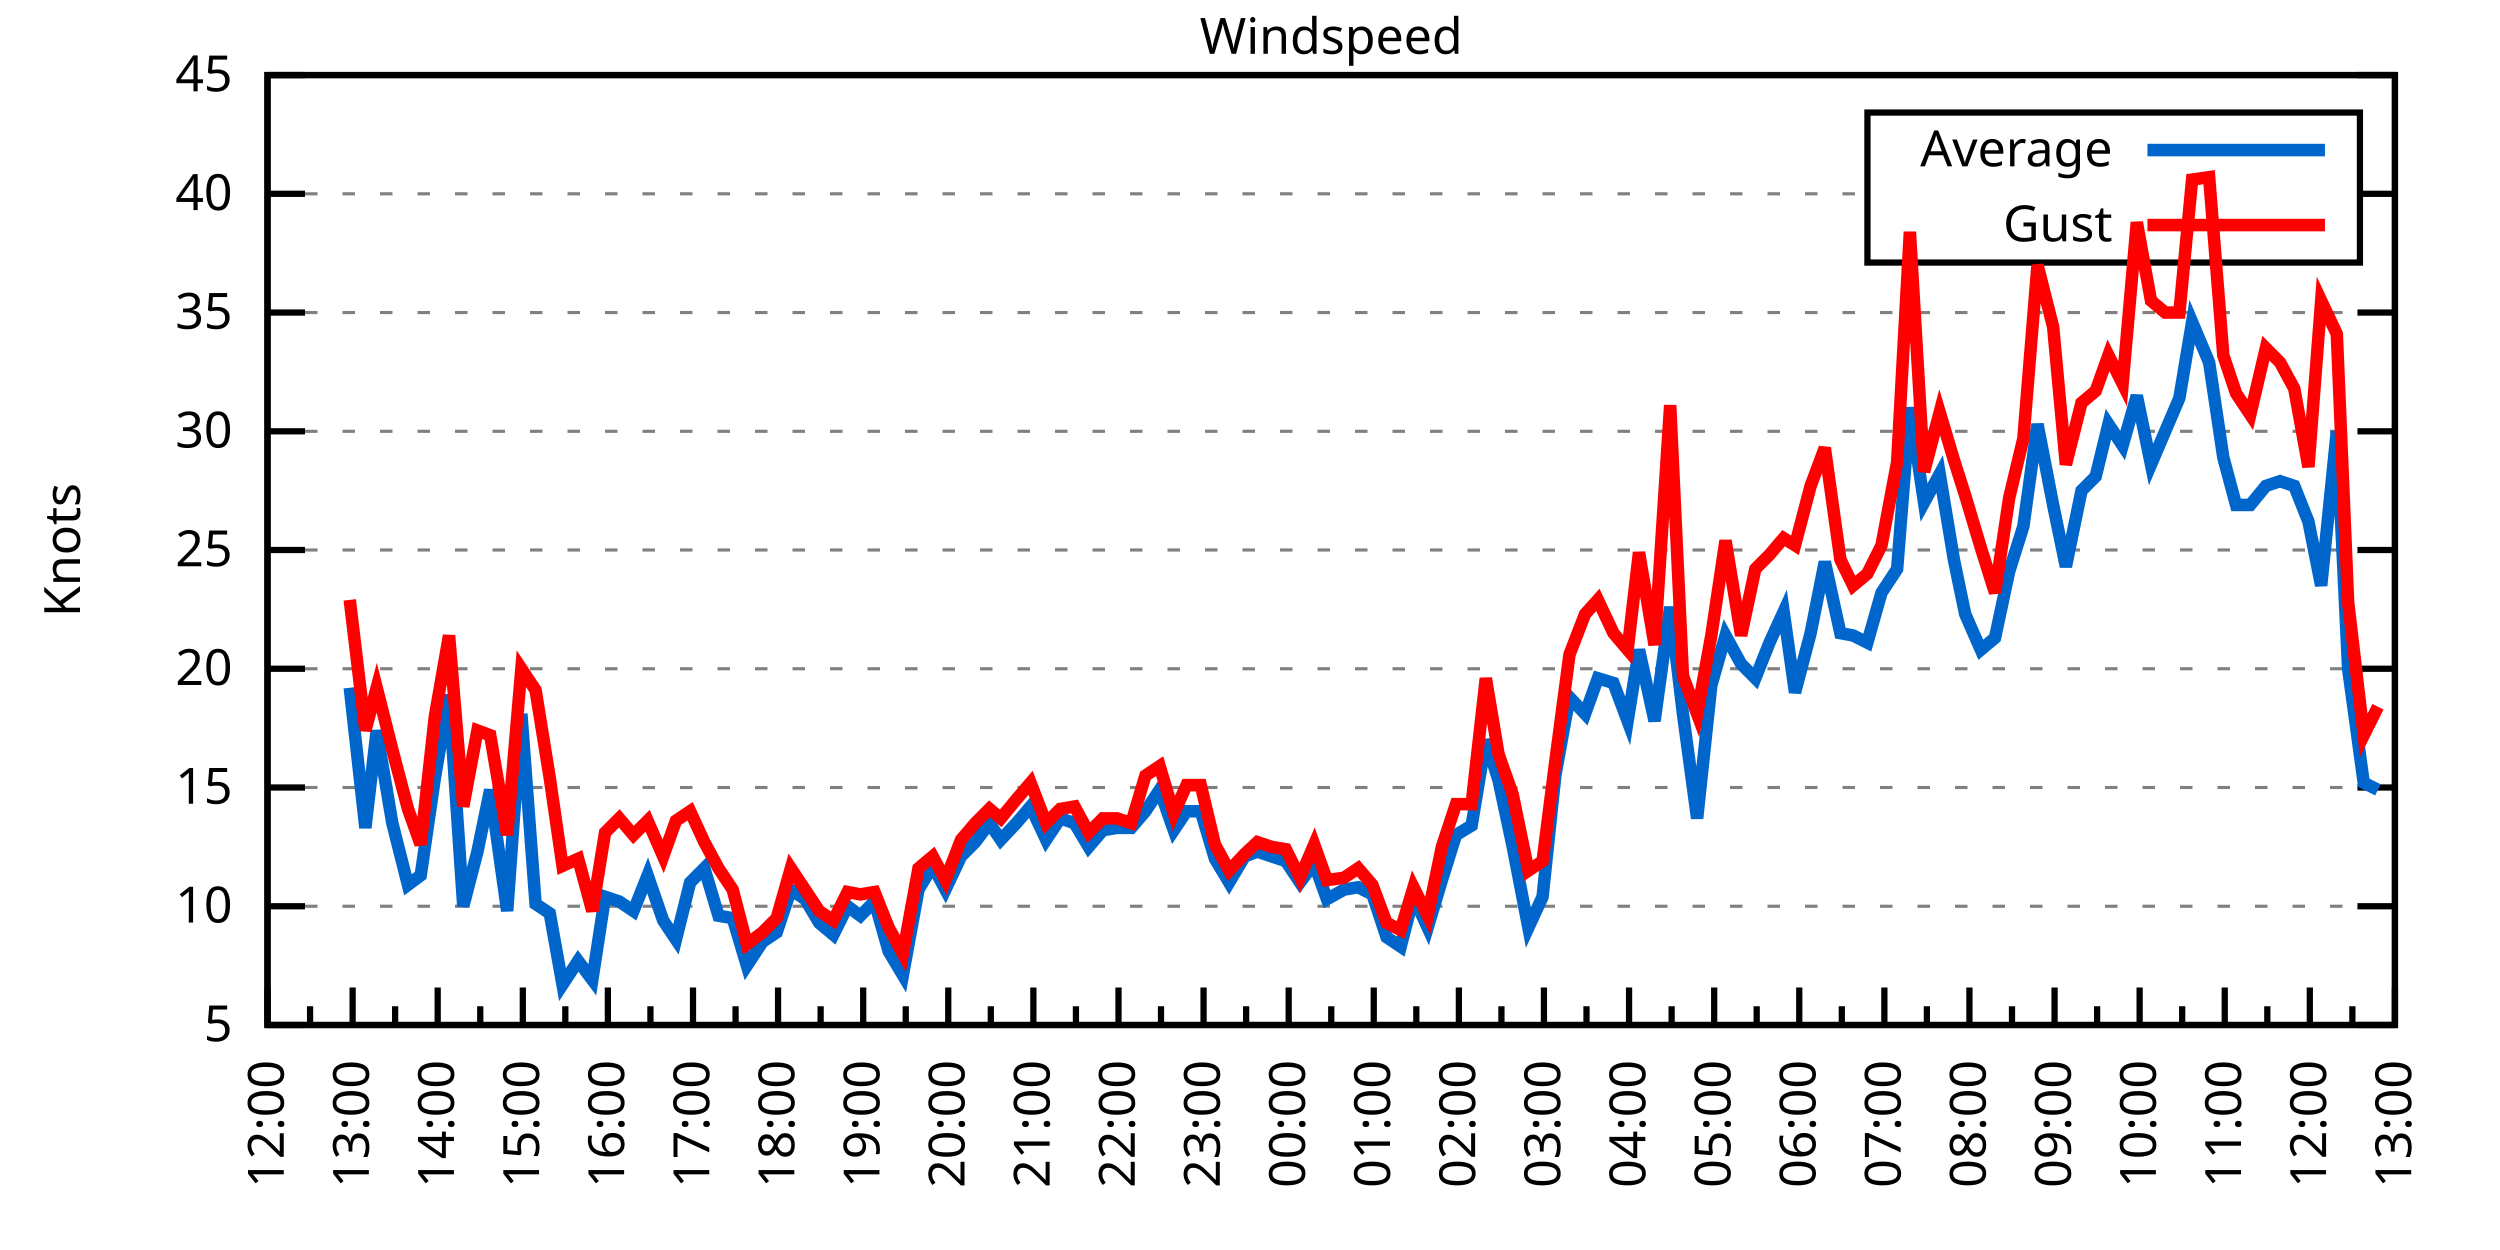
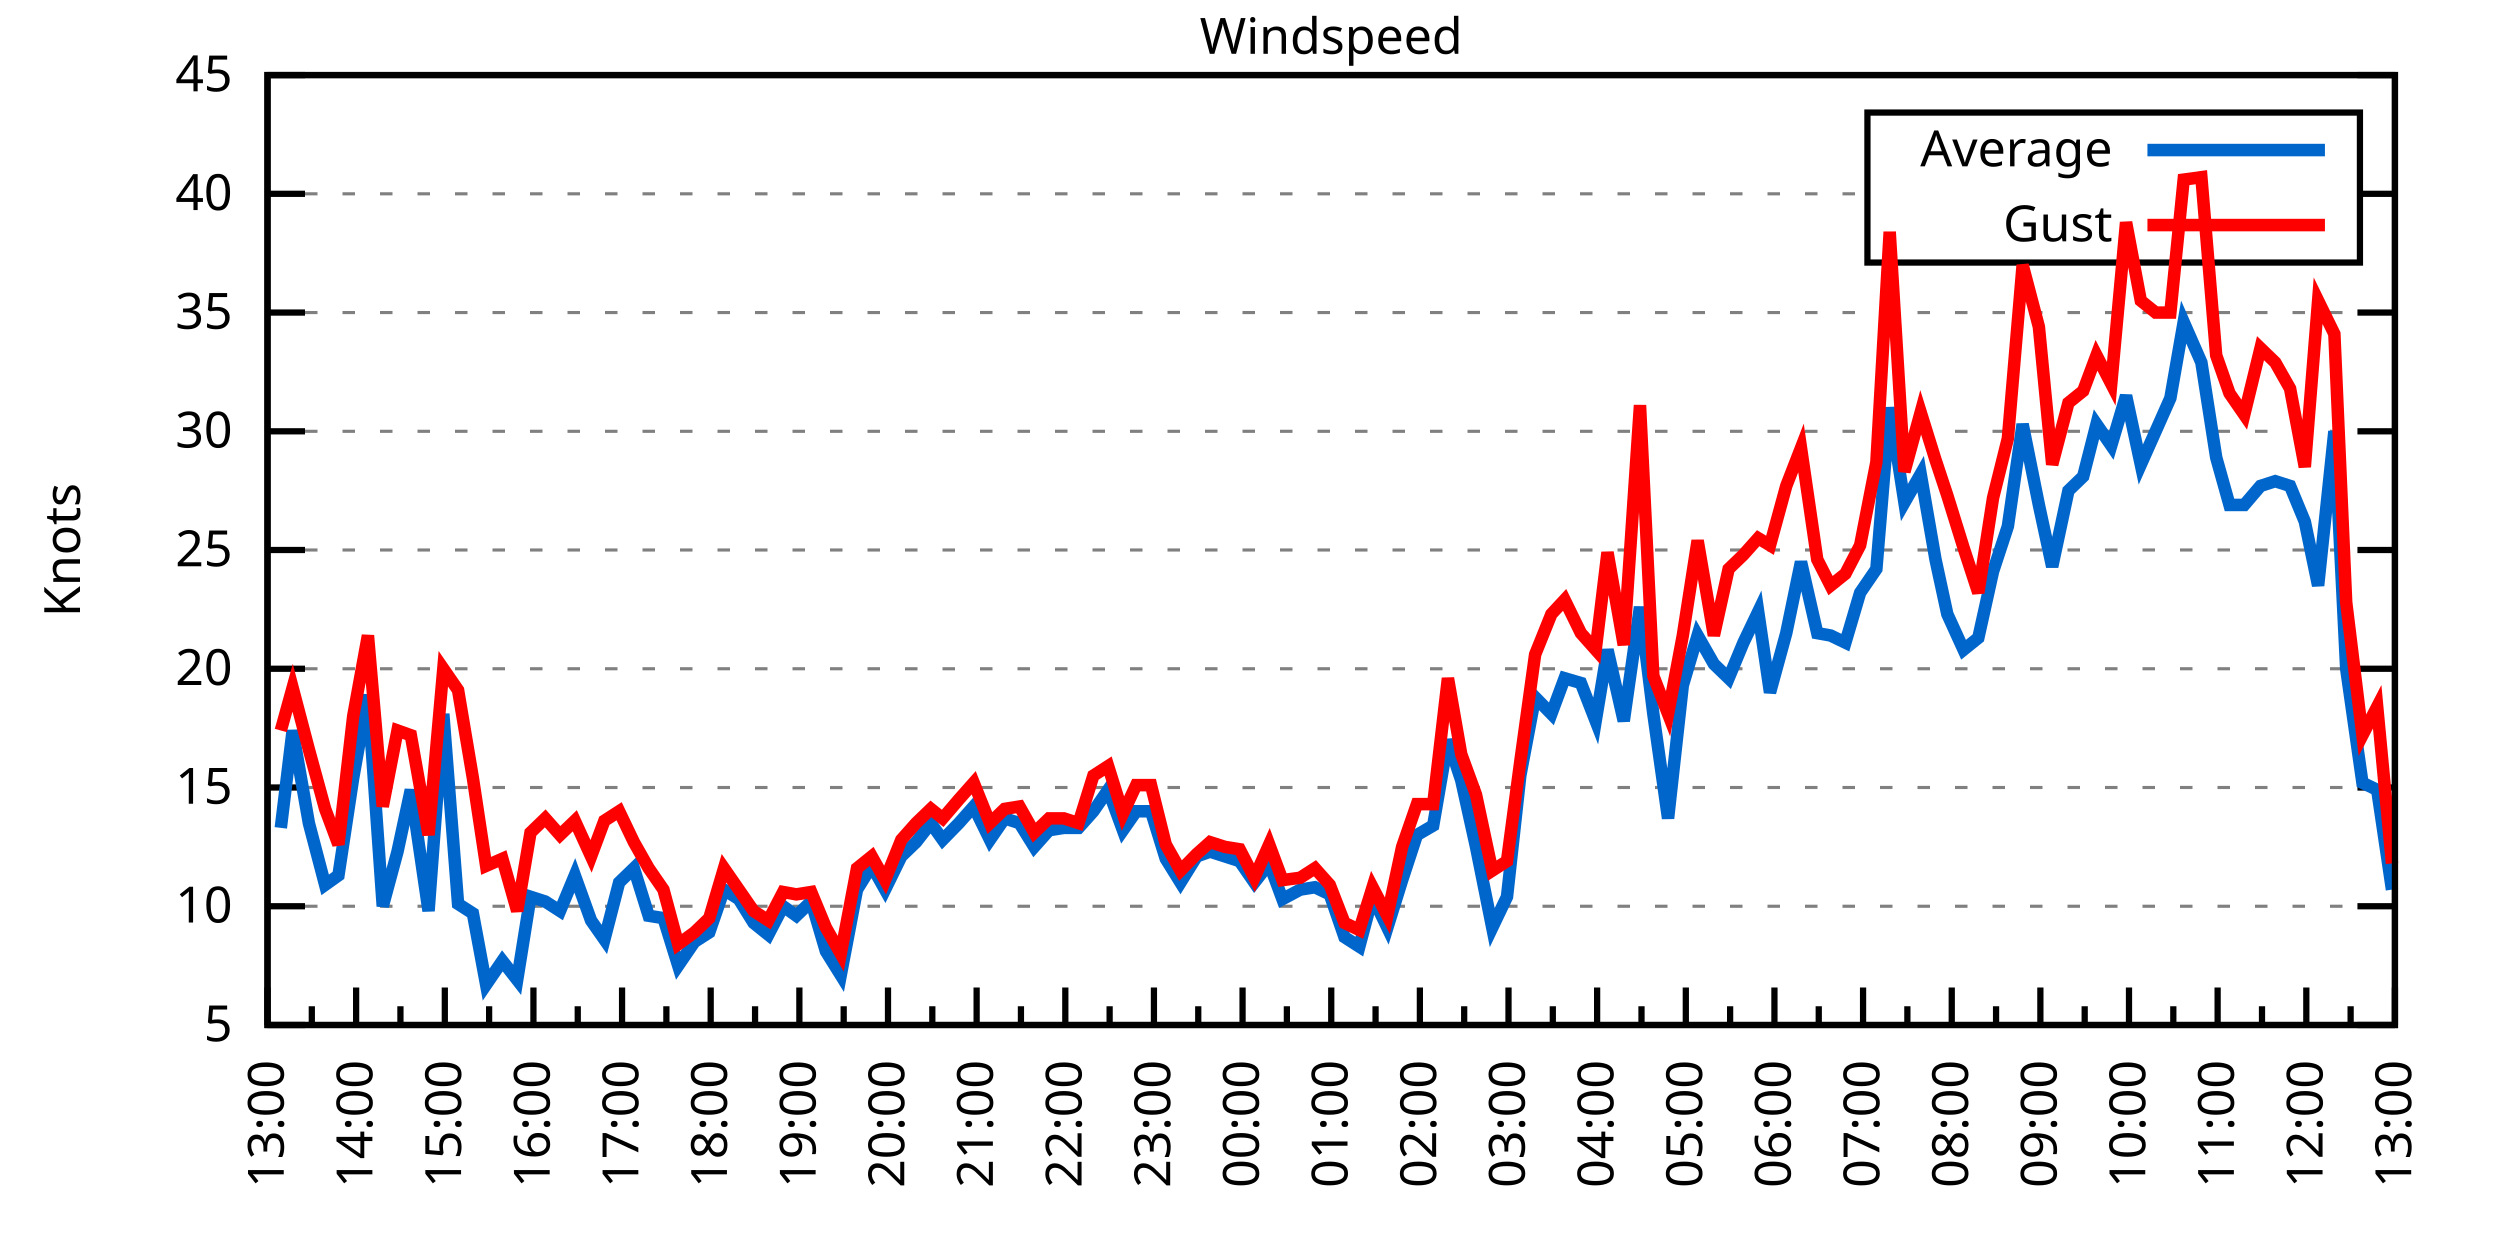
<svg xmlns="http://www.w3.org/2000/svg" xmlns:xlink="http://www.w3.org/1999/xlink" width="400" height="200" viewBox="0 0 400 200">
  <g id="gnuplot_canvas">
    <rect x="0" y="0" width="400" height="200" fill="none" />
    <defs>
      <circle id="gpDot" r="0.5" stroke-width="0.5" stroke="currentColor" />
      <path id="gpPt0" stroke-width="0.333" stroke="currentColor" d="M-1,0 h2 M0,-1 v2" />
      <path id="gpPt1" stroke-width="0.333" stroke="currentColor" d="M-1,-1 L1,1 M1,-1 L-1,1" />
      <path id="gpPt2" stroke-width="0.333" stroke="currentColor" d="M-1,0 L1,0 M0,-1 L0,1 M-1,-1 L1,1 M-1,1 L1,-1" />
      <rect id="gpPt3" stroke-width="0.333" stroke="currentColor" x="-1" y="-1" width="2" height="2" />
      <rect id="gpPt4" stroke-width="0.333" stroke="currentColor" fill="currentColor" x="-1" y="-1" width="2" height="2" />
      <circle id="gpPt5" stroke-width="0.333" stroke="currentColor" cx="0" cy="0" r="1" />
      <use xlink:href="#gpPt5" id="gpPt6" fill="currentColor" stroke="none" />
      <path id="gpPt7" stroke-width="0.333" stroke="currentColor" d="M0,-1.33 L-1.33,0.67 L1.33,0.67 z" />
      <use xlink:href="#gpPt7" id="gpPt8" fill="currentColor" stroke="none" />
      <use xlink:href="#gpPt7" id="gpPt9" stroke="currentColor" transform="rotate(180)" />
      <use xlink:href="#gpPt9" id="gpPt10" fill="currentColor" stroke="none" />
      <use xlink:href="#gpPt3" id="gpPt11" stroke="currentColor" transform="rotate(45)" />
      <use xlink:href="#gpPt11" id="gpPt12" fill="currentColor" stroke="none" />
      <path id="gpPt13" stroke-width="0.333" stroke="currentColor" d="M0,1.330 L1.265,0.411 L0.782,-1.067 L-0.782,-1.076 L-1.265,0.411 z" />
      <use xlink:href="#gpPt13" id="gpPt14" fill="currentColor" stroke="none" />
      <filter id="textbox" filterUnits="objectBoundingBox" x="0" y="0" height="1" width="1">
        <feFlood flood-color="white" flood-opacity="1" result="bgnd" />
        <feComposite in="SourceGraphic" in2="bgnd" operator="atop" />
      </filter>
      <filter id="greybox" filterUnits="objectBoundingBox" x="0" y="0" height="1" width="1">
        <feFlood flood-color="lightgrey" flood-opacity="1" result="grey" />
        <feComposite in="SourceGraphic" in2="grey" operator="atop" />
      </filter>
    </defs>
    <g fill="none" color="white" stroke="currentColor" stroke-width="1.00" stroke-linecap="butt" stroke-linejoin="miter">
</g>
    <g fill="none" color="black" stroke="currentColor" stroke-width="1.00" stroke-linecap="butt" stroke-linejoin="miter">
      <g stroke="none" shape-rendering="crispEdges">
        <polygon fill="rgb(255, 255, 255)" points="42.80,164.00 383.18,164.00 383.18,12.02 42.80,12.02 " />
      </g>
    </g>
    <g fill="none" color="black" stroke="currentColor" stroke-width="1.00" stroke-linecap="butt" stroke-linejoin="miter">
</g>
    <g fill="none" color="black" stroke="black" stroke-width="0.50" stroke-linecap="butt" stroke-linejoin="miter">
</g>
    <g fill="none" color="gray" stroke="currentColor" stroke-width="0.50" stroke-linecap="butt" stroke-linejoin="miter">
      <path stroke="gray" stroke-dasharray="2,4" class="gridline" d="M42.80,164.00 L383.19,164.00  " />
    </g>
    <g fill="none" color="gray" stroke="gray" stroke-width="1.00" stroke-linecap="butt" stroke-linejoin="miter">
</g>
    <g fill="none" color="black" stroke="currentColor" stroke-width="1.00" stroke-linecap="butt" stroke-linejoin="miter">
      <path stroke="black" d="M42.80,164.00 L48.80,164.00 M383.19,164.00 L377.19,164.00  " />
      <g transform="translate(37.20,166.60)" stroke="none" fill="black" font-family="Sans" font-size="8.00" text-anchor="end">
        <text>
          <tspan font-family="Sans"> 5</tspan>
        </text>
      </g>
    </g>
    <g fill="none" color="black" stroke="currentColor" stroke-width="1.00" stroke-linecap="butt" stroke-linejoin="miter">
</g>
    <g fill="none" color="black" stroke="black" stroke-width="0.50" stroke-linecap="butt" stroke-linejoin="miter">
</g>
    <g fill="none" color="gray" stroke="currentColor" stroke-width="0.50" stroke-linecap="butt" stroke-linejoin="miter">
      <path stroke="gray" stroke-dasharray="2,4" class="gridline" d="M42.80,145.00 L383.19,145.00  " />
    </g>
    <g fill="none" color="gray" stroke="gray" stroke-width="1.00" stroke-linecap="butt" stroke-linejoin="miter">
</g>
    <g fill="none" color="black" stroke="currentColor" stroke-width="1.00" stroke-linecap="butt" stroke-linejoin="miter">
      <path stroke="black" d="M42.80,145.00 L48.80,145.00 M383.19,145.00 L377.19,145.00  " />
      <g transform="translate(37.20,147.60)" stroke="none" fill="black" font-family="Sans" font-size="8.00" text-anchor="end">
        <text>
          <tspan font-family="Sans"> 10</tspan>
        </text>
      </g>
    </g>
    <g fill="none" color="black" stroke="currentColor" stroke-width="1.00" stroke-linecap="butt" stroke-linejoin="miter">
</g>
    <g fill="none" color="black" stroke="black" stroke-width="0.50" stroke-linecap="butt" stroke-linejoin="miter">
</g>
    <g fill="none" color="gray" stroke="currentColor" stroke-width="0.50" stroke-linecap="butt" stroke-linejoin="miter">
      <path stroke="gray" stroke-dasharray="2,4" class="gridline" d="M42.80,126.00 L383.19,126.00  " />
    </g>
    <g fill="none" color="gray" stroke="gray" stroke-width="1.00" stroke-linecap="butt" stroke-linejoin="miter">
</g>
    <g fill="none" color="black" stroke="currentColor" stroke-width="1.00" stroke-linecap="butt" stroke-linejoin="miter">
      <path stroke="black" d="M42.80,126.00 L48.80,126.00 M383.19,126.00 L377.19,126.00  " />
      <g transform="translate(37.20,128.60)" stroke="none" fill="black" font-family="Sans" font-size="8.00" text-anchor="end">
        <text>
          <tspan font-family="Sans"> 15</tspan>
        </text>
      </g>
    </g>
    <g fill="none" color="black" stroke="currentColor" stroke-width="1.00" stroke-linecap="butt" stroke-linejoin="miter">
</g>
    <g fill="none" color="black" stroke="black" stroke-width="0.50" stroke-linecap="butt" stroke-linejoin="miter">
</g>
    <g fill="none" color="gray" stroke="currentColor" stroke-width="0.50" stroke-linecap="butt" stroke-linejoin="miter">
      <path stroke="gray" stroke-dasharray="2,4" class="gridline" d="M42.80,107.00 L383.19,107.00  " />
    </g>
    <g fill="none" color="gray" stroke="gray" stroke-width="1.00" stroke-linecap="butt" stroke-linejoin="miter">
</g>
    <g fill="none" color="black" stroke="currentColor" stroke-width="1.00" stroke-linecap="butt" stroke-linejoin="miter">
      <path stroke="black" d="M42.80,107.00 L48.80,107.00 M383.19,107.00 L377.19,107.00  " />
      <g transform="translate(37.20,109.60)" stroke="none" fill="black" font-family="Sans" font-size="8.00" text-anchor="end">
        <text>
          <tspan font-family="Sans"> 20</tspan>
        </text>
      </g>
    </g>
    <g fill="none" color="black" stroke="currentColor" stroke-width="1.00" stroke-linecap="butt" stroke-linejoin="miter">
</g>
    <g fill="none" color="black" stroke="black" stroke-width="0.50" stroke-linecap="butt" stroke-linejoin="miter">
</g>
    <g fill="none" color="gray" stroke="currentColor" stroke-width="0.50" stroke-linecap="butt" stroke-linejoin="miter">
      <path stroke="gray" stroke-dasharray="2,4" class="gridline" d="M42.80,88.00 L383.19,88.00  " />
    </g>
    <g fill="none" color="gray" stroke="gray" stroke-width="1.00" stroke-linecap="butt" stroke-linejoin="miter">
</g>
    <g fill="none" color="black" stroke="currentColor" stroke-width="1.00" stroke-linecap="butt" stroke-linejoin="miter">
      <path stroke="black" d="M42.80,88.00 L48.80,88.00 M383.19,88.00 L377.19,88.00  " />
      <g transform="translate(37.20,90.60)" stroke="none" fill="black" font-family="Sans" font-size="8.00" text-anchor="end">
        <text>
          <tspan font-family="Sans"> 25</tspan>
        </text>
      </g>
    </g>
    <g fill="none" color="black" stroke="currentColor" stroke-width="1.00" stroke-linecap="butt" stroke-linejoin="miter">
</g>
    <g fill="none" color="black" stroke="black" stroke-width="0.50" stroke-linecap="butt" stroke-linejoin="miter">
</g>
    <g fill="none" color="gray" stroke="currentColor" stroke-width="0.50" stroke-linecap="butt" stroke-linejoin="miter">
      <path stroke="gray" stroke-dasharray="2,4" class="gridline" d="M42.80,69.01 L383.19,69.01  " />
    </g>
    <g fill="none" color="gray" stroke="gray" stroke-width="1.00" stroke-linecap="butt" stroke-linejoin="miter">
</g>
    <g fill="none" color="black" stroke="currentColor" stroke-width="1.00" stroke-linecap="butt" stroke-linejoin="miter">
      <path stroke="black" d="M42.80,69.01 L48.80,69.01 M383.19,69.01 L377.19,69.01  " />
      <g transform="translate(37.20,71.61)" stroke="none" fill="black" font-family="Sans" font-size="8.00" text-anchor="end">
        <text>
          <tspan font-family="Sans"> 30</tspan>
        </text>
      </g>
    </g>
    <g fill="none" color="black" stroke="currentColor" stroke-width="1.00" stroke-linecap="butt" stroke-linejoin="miter">
</g>
    <g fill="none" color="black" stroke="black" stroke-width="0.50" stroke-linecap="butt" stroke-linejoin="miter">
</g>
    <g fill="none" color="gray" stroke="currentColor" stroke-width="0.50" stroke-linecap="butt" stroke-linejoin="miter">
      <path stroke="gray" stroke-dasharray="2,4" class="gridline" d="M42.80,50.01 L383.19,50.01  " />
    </g>
    <g fill="none" color="gray" stroke="gray" stroke-width="1.00" stroke-linecap="butt" stroke-linejoin="miter">
</g>
    <g fill="none" color="black" stroke="currentColor" stroke-width="1.00" stroke-linecap="butt" stroke-linejoin="miter">
      <path stroke="black" d="M42.80,50.01 L48.80,50.01 M383.19,50.01 L377.19,50.01  " />
      <g transform="translate(37.20,52.61)" stroke="none" fill="black" font-family="Sans" font-size="8.00" text-anchor="end">
        <text>
          <tspan font-family="Sans"> 35</tspan>
        </text>
      </g>
    </g>
    <g fill="none" color="black" stroke="currentColor" stroke-width="1.00" stroke-linecap="butt" stroke-linejoin="miter">
</g>
    <g fill="none" color="black" stroke="black" stroke-width="0.50" stroke-linecap="butt" stroke-linejoin="miter">
</g>
    <g fill="none" color="gray" stroke="currentColor" stroke-width="0.50" stroke-linecap="butt" stroke-linejoin="miter">
      <path stroke="gray" stroke-dasharray="2,4" class="gridline" d="M42.80,31.01 L298.79,31.01 M377.59,31.01 L383.19,31.01  " />
    </g>
    <g fill="none" color="gray" stroke="gray" stroke-width="1.00" stroke-linecap="butt" stroke-linejoin="miter">
</g>
    <g fill="none" color="black" stroke="currentColor" stroke-width="1.00" stroke-linecap="butt" stroke-linejoin="miter">
      <path stroke="black" d="M42.80,31.01 L48.80,31.01 M383.19,31.01 L377.19,31.01  " />
      <g transform="translate(37.20,33.61)" stroke="none" fill="black" font-family="Sans" font-size="8.00" text-anchor="end">
        <text>
          <tspan font-family="Sans"> 40</tspan>
        </text>
      </g>
    </g>
    <g fill="none" color="black" stroke="currentColor" stroke-width="1.00" stroke-linecap="butt" stroke-linejoin="miter">
</g>
    <g fill="none" color="black" stroke="black" stroke-width="0.50" stroke-linecap="butt" stroke-linejoin="miter">
</g>
    <g fill="none" color="gray" stroke="currentColor" stroke-width="0.50" stroke-linecap="butt" stroke-linejoin="miter">
      <path stroke="gray" stroke-dasharray="2,4" class="gridline" d="M42.80,12.01 L383.19,12.01  " />
    </g>
    <g fill="none" color="gray" stroke="gray" stroke-width="1.00" stroke-linecap="butt" stroke-linejoin="miter">
</g>
    <g fill="none" color="black" stroke="currentColor" stroke-width="1.00" stroke-linecap="butt" stroke-linejoin="miter">
      <path stroke="black" d="M42.80,12.01 L48.80,12.01 M383.19,12.01 L377.19,12.01  " />
      <g transform="translate(37.20,14.61)" stroke="none" fill="black" font-family="Sans" font-size="8.00" text-anchor="end">
        <text>
          <tspan font-family="Sans"> 45</tspan>
        </text>
      </g>
    </g>
    <g fill="none" color="black" stroke="currentColor" stroke-width="1.00" stroke-linecap="butt" stroke-linejoin="miter">
      <path stroke="black" d="M42.80,164.00 L42.80,158.00  " />
      <g transform="translate(45.40,169.60) rotate(270)" stroke="none" fill="black" font-family="Sans" font-size="8.00" text-anchor="end">
        <text>
+           <tspan font-family="Sans">13:00</tspan>
+         </text>
+       </g>
+     </g>
+     <g fill="none" color="black" stroke="currentColor" stroke-width="1.00" stroke-linecap="butt" stroke-linejoin="miter">
+       <path stroke="black" d="M49.89,164.00 L49.89,161.00 M56.98,164.00 L56.98,158.00  " />
+       <g transform="translate(59.58,169.60) rotate(270)" stroke="none" fill="black" font-family="Sans" font-size="8.00" text-anchor="end">
+         <text>
+           <tspan font-family="Sans">14:00</tspan>
+         </text>
+       </g>
+     </g>
+     <g fill="none" color="black" stroke="currentColor" stroke-width="1.00" stroke-linecap="butt" stroke-linejoin="miter">
+       <path stroke="black" d="M64.07,164.00 L64.07,161.00 M71.17,164.00 L71.17,158.00  " />
+       <g transform="translate(73.77,169.60) rotate(270)" stroke="none" fill="black" font-family="Sans" font-size="8.00" text-anchor="end">
+         <text>
+           <tspan font-family="Sans">15:00</tspan>
+         </text>
+       </g>
+     </g>
+     <g fill="none" color="black" stroke="currentColor" stroke-width="1.00" stroke-linecap="butt" stroke-linejoin="miter">
+       <path stroke="black" d="M78.26,164.00 L78.26,161.00 M85.35,164.00 L85.35,158.00  " />
+       <g transform="translate(87.95,169.60) rotate(270)" stroke="none" fill="black" font-family="Sans" font-size="8.00" text-anchor="end">
+         <text>
+           <tspan font-family="Sans">16:00</tspan>
+         </text>
+       </g>
+     </g>
+     <g fill="none" color="black" stroke="currentColor" stroke-width="1.00" stroke-linecap="butt" stroke-linejoin="miter">
+       <path stroke="black" d="M92.44,164.00 L92.44,161.00 M99.53,164.00 L99.53,158.00  " />
+       <g transform="translate(102.13,169.60) rotate(270)" stroke="none" fill="black" font-family="Sans" font-size="8.00" text-anchor="end">
+         <text>
+           <tspan font-family="Sans">17:00</tspan>
+         </text>
+       </g>
+     </g>
+     <g fill="none" color="black" stroke="currentColor" stroke-width="1.00" stroke-linecap="butt" stroke-linejoin="miter">
+       <path stroke="black" d="M106.62,164.00 L106.62,161.00 M113.71,164.00 L113.71,158.00  " />
+       <g transform="translate(116.31,169.60) rotate(270)" stroke="none" fill="black" font-family="Sans" font-size="8.00" text-anchor="end">
+         <text>
+           <tspan font-family="Sans">18:00</tspan>
+         </text>
+       </g>
+     </g>
+     <g fill="none" color="black" stroke="currentColor" stroke-width="1.00" stroke-linecap="butt" stroke-linejoin="miter">
+       <path stroke="black" d="M120.81,164.00 L120.81,161.00 M127.90,164.00 L127.90,158.00  " />
+       <g transform="translate(130.50,169.60) rotate(270)" stroke="none" fill="black" font-family="Sans" font-size="8.00" text-anchor="end">
+         <text>
+           <tspan font-family="Sans">19:00</tspan>
+         </text>
+       </g>
+     </g>
+     <g fill="none" color="black" stroke="currentColor" stroke-width="1.00" stroke-linecap="butt" stroke-linejoin="miter">
+       <path stroke="black" d="M134.99,164.00 L134.99,161.00 M142.08,164.00 L142.08,158.00  " />
+       <g transform="translate(144.68,169.60) rotate(270)" stroke="none" fill="black" font-family="Sans" font-size="8.00" text-anchor="end">
+         <text>
+           <tspan font-family="Sans">20:00</tspan>
+         </text>
+       </g>
+     </g>
+     <g fill="none" color="black" stroke="currentColor" stroke-width="1.00" stroke-linecap="butt" stroke-linejoin="miter">
+       <path stroke="black" d="M149.17,164.00 L149.17,161.00 M156.26,164.00 L156.26,158.00  " />
+       <g transform="translate(158.86,169.60) rotate(270)" stroke="none" fill="black" font-family="Sans" font-size="8.00" text-anchor="end">
+         <text>
+           <tspan font-family="Sans">21:00</tspan>
+         </text>
+       </g>
+     </g>
+     <g fill="none" color="black" stroke="currentColor" stroke-width="1.00" stroke-linecap="butt" stroke-linejoin="miter">
+       <path stroke="black" d="M163.35,164.00 L163.35,161.00 M170.45,164.00 L170.45,158.00  " />
+       <g transform="translate(173.05,169.60) rotate(270)" stroke="none" fill="black" font-family="Sans" font-size="8.00" text-anchor="end">
+         <text>
+           <tspan font-family="Sans">22:00</tspan>
+         </text>
+       </g>
+     </g>
+     <g fill="none" color="black" stroke="currentColor" stroke-width="1.00" stroke-linecap="butt" stroke-linejoin="miter">
+       <path stroke="black" d="M177.54,164.00 L177.54,161.00 M184.63,164.00 L184.63,158.00  " />
+       <g transform="translate(187.23,169.60) rotate(270)" stroke="none" fill="black" font-family="Sans" font-size="8.00" text-anchor="end">
+         <text>
+           <tspan font-family="Sans">23:00</tspan>
+         </text>
+       </g>
+     </g>
+     <g fill="none" color="black" stroke="currentColor" stroke-width="1.00" stroke-linecap="butt" stroke-linejoin="miter">
+       <path stroke="black" d="M191.72,164.00 L191.72,161.00 M198.81,164.00 L198.81,158.00  " />
+       <g transform="translate(201.41,169.60) rotate(270)" stroke="none" fill="black" font-family="Sans" font-size="8.00" text-anchor="end">
+         <text>
+           <tspan font-family="Sans">00:00</tspan>
+         </text>
+       </g>
+     </g>
+     <g fill="none" color="black" stroke="currentColor" stroke-width="1.00" stroke-linecap="butt" stroke-linejoin="miter">
+       <path stroke="black" d="M205.90,164.00 L205.90,161.00 M213.00,164.00 L213.00,158.00  " />
+       <g transform="translate(215.60,169.60) rotate(270)" stroke="none" fill="black" font-family="Sans" font-size="8.00" text-anchor="end">
+         <text>
+           <tspan font-family="Sans">01:00</tspan>
+         </text>
+       </g>
+     </g>
+     <g fill="none" color="black" stroke="currentColor" stroke-width="1.00" stroke-linecap="butt" stroke-linejoin="miter">
+       <path stroke="black" d="M220.09,164.00 L220.09,161.00 M227.18,164.00 L227.18,158.00  " />
+       <g transform="translate(229.78,169.60) rotate(270)" stroke="none" fill="black" font-family="Sans" font-size="8.00" text-anchor="end">
+         <text>
+           <tspan font-family="Sans">02:00</tspan>
+         </text>
+       </g>
+     </g>
+     <g fill="none" color="black" stroke="currentColor" stroke-width="1.00" stroke-linecap="butt" stroke-linejoin="miter">
+       <path stroke="black" d="M234.27,164.00 L234.27,161.00 M241.36,164.00 L241.36,158.00  " />
+       <g transform="translate(243.96,169.60) rotate(270)" stroke="none" fill="black" font-family="Sans" font-size="8.00" text-anchor="end">
+         <text>
+           <tspan font-family="Sans">03:00</tspan>
+         </text>
+       </g>
+     </g>
+     <g fill="none" color="black" stroke="currentColor" stroke-width="1.00" stroke-linecap="butt" stroke-linejoin="miter">
+       <path stroke="black" d="M248.45,164.00 L248.45,161.00 M255.54,164.00 L255.54,158.00  " />
+       <g transform="translate(258.14,169.60) rotate(270)" stroke="none" fill="black" font-family="Sans" font-size="8.00" text-anchor="end">
+         <text>
+           <tspan font-family="Sans">04:00</tspan>
+         </text>
+       </g>
+     </g>
+     <g fill="none" color="black" stroke="currentColor" stroke-width="1.00" stroke-linecap="butt" stroke-linejoin="miter">
+       <path stroke="black" d="M262.64,164.00 L262.64,161.00 M269.73,164.00 L269.73,158.00  " />
+       <g transform="translate(272.33,169.60) rotate(270)" stroke="none" fill="black" font-family="Sans" font-size="8.00" text-anchor="end">
+         <text>
+           <tspan font-family="Sans">05:00</tspan>
+         </text>
+       </g>
+     </g>
+     <g fill="none" color="black" stroke="currentColor" stroke-width="1.00" stroke-linecap="butt" stroke-linejoin="miter">
+       <path stroke="black" d="M276.82,164.00 L276.82,161.00 M283.91,164.00 L283.91,158.00  " />
+       <g transform="translate(286.51,169.60) rotate(270)" stroke="none" fill="black" font-family="Sans" font-size="8.00" text-anchor="end">
+         <text>
+           <tspan font-family="Sans">06:00</tspan>
+         </text>
+       </g>
+     </g>
+     <g fill="none" color="black" stroke="currentColor" stroke-width="1.00" stroke-linecap="butt" stroke-linejoin="miter">
+       <path stroke="black" d="M291.00,164.00 L291.00,161.00 M298.09,164.00 L298.09,158.00  " />
+       <g transform="translate(300.69,169.60) rotate(270)" stroke="none" fill="black" font-family="Sans" font-size="8.00" text-anchor="end">
+         <text>
+           <tspan font-family="Sans">07:00</tspan>
+         </text>
+       </g>
+     </g>
+     <g fill="none" color="black" stroke="currentColor" stroke-width="1.00" stroke-linecap="butt" stroke-linejoin="miter">
+       <path stroke="black" d="M305.18,164.00 L305.18,161.00 M312.28,164.00 L312.28,158.00  " />
+       <g transform="translate(314.88,169.60) rotate(270)" stroke="none" fill="black" font-family="Sans" font-size="8.00" text-anchor="end">
+         <text>
+           <tspan font-family="Sans">08:00</tspan>
+         </text>
+       </g>
+     </g>
+     <g fill="none" color="black" stroke="currentColor" stroke-width="1.00" stroke-linecap="butt" stroke-linejoin="miter">
+       <path stroke="black" d="M319.37,164.00 L319.37,161.00 M326.46,164.00 L326.46,158.00  " />
+       <g transform="translate(329.06,169.60) rotate(270)" stroke="none" fill="black" font-family="Sans" font-size="8.00" text-anchor="end">
+         <text>
+           <tspan font-family="Sans">09:00</tspan>
+         </text>
+       </g>
+     </g>
+     <g fill="none" color="black" stroke="currentColor" stroke-width="1.00" stroke-linecap="butt" stroke-linejoin="miter">
+       <path stroke="black" d="M333.55,164.00 L333.55,161.00 M340.64,164.00 L340.64,158.00  " />
+       <g transform="translate(343.24,169.60) rotate(270)" stroke="none" fill="black" font-family="Sans" font-size="8.00" text-anchor="end">
+         <text>
+           <tspan font-family="Sans">10:00</tspan>
+         </text>
+       </g>
+     </g>
+     <g fill="none" color="black" stroke="currentColor" stroke-width="1.00" stroke-linecap="butt" stroke-linejoin="miter">
+       <path stroke="black" d="M347.73,164.00 L347.73,161.00 M354.82,164.00 L354.82,158.00  " />
+       <g transform="translate(357.42,169.60) rotate(270)" stroke="none" fill="black" font-family="Sans" font-size="8.00" text-anchor="end">
+         <text>
+           <tspan font-family="Sans">11:00</tspan>
+         </text>
+       </g>
+     </g>
+     <g fill="none" color="black" stroke="currentColor" stroke-width="1.00" stroke-linecap="butt" stroke-linejoin="miter">
+       <path stroke="black" d="M361.92,164.00 L361.92,161.00 M369.01,164.00 L369.01,158.00  " />
+       <g transform="translate(371.61,169.60) rotate(270)" stroke="none" fill="black" font-family="Sans" font-size="8.00" text-anchor="end">
+         <text>
          <tspan font-family="Sans">12:00</tspan>
        </text>
      </g>
    </g>
    <g fill="none" color="black" stroke="currentColor" stroke-width="1.00" stroke-linecap="butt" stroke-linejoin="miter">
-       <path stroke="black" d="M49.61,164.00 L49.61,161.00 M56.42,164.00 L56.42,158.00  " />
-       <g transform="translate(59.02,169.60) rotate(270)" stroke="none" fill="black" font-family="Sans" font-size="8.00" text-anchor="end">
-         <text>
-           <tspan font-family="Sans">13:00</tspan>
-         </text>
-       </g>
-     </g>
-     <g fill="none" color="black" stroke="currentColor" stroke-width="1.00" stroke-linecap="butt" stroke-linejoin="miter">
-       <path stroke="black" d="M63.22,164.00 L63.22,161.00 M70.03,164.00 L70.03,158.00  " />
-       <g transform="translate(72.63,169.60) rotate(270)" stroke="none" fill="black" font-family="Sans" font-size="8.00" text-anchor="end">
-         <text>
-           <tspan font-family="Sans">14:00</tspan>
-         </text>
-       </g>
-     </g>
-     <g fill="none" color="black" stroke="currentColor" stroke-width="1.00" stroke-linecap="butt" stroke-linejoin="miter">
-       <path stroke="black" d="M76.84,164.00 L76.84,161.00 M83.65,164.00 L83.65,158.00  " />
-       <g transform="translate(86.25,169.60) rotate(270)" stroke="none" fill="black" font-family="Sans" font-size="8.00" text-anchor="end">
-         <text>
-           <tspan font-family="Sans">15:00</tspan>
-         </text>
-       </g>
-     </g>
-     <g fill="none" color="black" stroke="currentColor" stroke-width="1.00" stroke-linecap="butt" stroke-linejoin="miter">
-       <path stroke="black" d="M90.45,164.00 L90.45,161.00 M97.26,164.00 L97.26,158.00  " />
-       <g transform="translate(99.86,169.60) rotate(270)" stroke="none" fill="black" font-family="Sans" font-size="8.00" text-anchor="end">
-         <text>
-           <tspan font-family="Sans">16:00</tspan>
-         </text>
-       </g>
-     </g>
-     <g fill="none" color="black" stroke="currentColor" stroke-width="1.00" stroke-linecap="butt" stroke-linejoin="miter">
-       <path stroke="black" d="M104.07,164.00 L104.07,161.00 M110.88,164.00 L110.88,158.00  " />
-       <g transform="translate(113.48,169.60) rotate(270)" stroke="none" fill="black" font-family="Sans" font-size="8.00" text-anchor="end">
-         <text>
-           <tspan font-family="Sans">17:00</tspan>
-         </text>
-       </g>
-     </g>
-     <g fill="none" color="black" stroke="currentColor" stroke-width="1.00" stroke-linecap="butt" stroke-linejoin="miter">
-       <path stroke="black" d="M117.69,164.00 L117.69,161.00 M124.49,164.00 L124.49,158.00  " />
-       <g transform="translate(127.09,169.60) rotate(270)" stroke="none" fill="black" font-family="Sans" font-size="8.00" text-anchor="end">
-         <text>
-           <tspan font-family="Sans">18:00</tspan>
-         </text>
-       </g>
-     </g>
-     <g fill="none" color="black" stroke="currentColor" stroke-width="1.00" stroke-linecap="butt" stroke-linejoin="miter">
-       <path stroke="black" d="M131.30,164.00 L131.30,161.00 M138.11,164.00 L138.11,158.00  " />
-       <g transform="translate(140.71,169.60) rotate(270)" stroke="none" fill="black" font-family="Sans" font-size="8.00" text-anchor="end">
-         <text>
-           <tspan font-family="Sans">19:00</tspan>
-         </text>
-       </g>
-     </g>
-     <g fill="none" color="black" stroke="currentColor" stroke-width="1.00" stroke-linecap="butt" stroke-linejoin="miter">
-       <path stroke="black" d="M144.92,164.00 L144.92,161.00 M151.72,164.00 L151.72,158.00  " />
-       <g transform="translate(154.32,169.60) rotate(270)" stroke="none" fill="black" font-family="Sans" font-size="8.00" text-anchor="end">
-         <text>
-           <tspan font-family="Sans">20:00</tspan>
-         </text>
-       </g>
-     </g>
-     <g fill="none" color="black" stroke="currentColor" stroke-width="1.00" stroke-linecap="butt" stroke-linejoin="miter">
-       <path stroke="black" d="M158.53,164.00 L158.53,161.00 M165.34,164.00 L165.34,158.00  " />
-       <g transform="translate(167.94,169.60) rotate(270)" stroke="none" fill="black" font-family="Sans" font-size="8.00" text-anchor="end">
-         <text>
-           <tspan font-family="Sans">21:00</tspan>
-         </text>
-       </g>
-     </g>
-     <g fill="none" color="black" stroke="currentColor" stroke-width="1.00" stroke-linecap="butt" stroke-linejoin="miter">
-       <path stroke="black" d="M172.15,164.00 L172.15,161.00 M178.96,164.00 L178.96,158.00  " />
-       <g transform="translate(181.56,169.60) rotate(270)" stroke="none" fill="black" font-family="Sans" font-size="8.00" text-anchor="end">
-         <text>
-           <tspan font-family="Sans">22:00</tspan>
-         </text>
-       </g>
-     </g>
-     <g fill="none" color="black" stroke="currentColor" stroke-width="1.00" stroke-linecap="butt" stroke-linejoin="miter">
-       <path stroke="black" d="M185.76,164.00 L185.76,161.00 M192.57,164.00 L192.57,158.00  " />
-       <g transform="translate(195.17,169.60) rotate(270)" stroke="none" fill="black" font-family="Sans" font-size="8.00" text-anchor="end">
-         <text>
-           <tspan font-family="Sans">23:00</tspan>
-         </text>
-       </g>
-     </g>
-     <g fill="none" color="black" stroke="currentColor" stroke-width="1.00" stroke-linecap="butt" stroke-linejoin="miter">
-       <path stroke="black" d="M199.38,164.00 L199.38,161.00 M206.19,164.00 L206.19,158.00  " />
-       <g transform="translate(208.79,169.60) rotate(270)" stroke="none" fill="black" font-family="Sans" font-size="8.00" text-anchor="end">
-         <text>
-           <tspan font-family="Sans">00:00</tspan>
-         </text>
-       </g>
-     </g>
-     <g fill="none" color="black" stroke="currentColor" stroke-width="1.00" stroke-linecap="butt" stroke-linejoin="miter">
-       <path stroke="black" d="M213.00,164.00 L213.00,161.00 M219.80,164.00 L219.80,158.00  " />
-       <g transform="translate(222.40,169.60) rotate(270)" stroke="none" fill="black" font-family="Sans" font-size="8.00" text-anchor="end">
-         <text>
-           <tspan font-family="Sans">01:00</tspan>
-         </text>
-       </g>
-     </g>
-     <g fill="none" color="black" stroke="currentColor" stroke-width="1.00" stroke-linecap="butt" stroke-linejoin="miter">
-       <path stroke="black" d="M226.61,164.00 L226.61,161.00 M233.42,164.00 L233.42,158.00  " />
-       <g transform="translate(236.02,169.60) rotate(270)" stroke="none" fill="black" font-family="Sans" font-size="8.00" text-anchor="end">
-         <text>
-           <tspan font-family="Sans">02:00</tspan>
-         </text>
-       </g>
-     </g>
-     <g fill="none" color="black" stroke="currentColor" stroke-width="1.00" stroke-linecap="butt" stroke-linejoin="miter">
-       <path stroke="black" d="M240.23,164.00 L240.23,161.00 M247.03,164.00 L247.03,158.00  " />
-       <g transform="translate(249.63,169.60) rotate(270)" stroke="none" fill="black" font-family="Sans" font-size="8.00" text-anchor="end">
-         <text>
-           <tspan font-family="Sans">03:00</tspan>
-         </text>
-       </g>
-     </g>
-     <g fill="none" color="black" stroke="currentColor" stroke-width="1.00" stroke-linecap="butt" stroke-linejoin="miter">
-       <path stroke="black" d="M253.84,164.00 L253.84,161.00 M260.65,164.00 L260.65,158.00  " />
-       <g transform="translate(263.25,169.60) rotate(270)" stroke="none" fill="black" font-family="Sans" font-size="8.00" text-anchor="end">
-         <text>
-           <tspan font-family="Sans">04:00</tspan>
-         </text>
-       </g>
-     </g>
-     <g fill="none" color="black" stroke="currentColor" stroke-width="1.00" stroke-linecap="butt" stroke-linejoin="miter">
-       <path stroke="black" d="M267.46,164.00 L267.46,161.00 M274.27,164.00 L274.27,158.00  " />
-       <g transform="translate(276.87,169.60) rotate(270)" stroke="none" fill="black" font-family="Sans" font-size="8.00" text-anchor="end">
-         <text>
-           <tspan font-family="Sans">05:00</tspan>
-         </text>
-       </g>
-     </g>
-     <g fill="none" color="black" stroke="currentColor" stroke-width="1.00" stroke-linecap="butt" stroke-linejoin="miter">
-       <path stroke="black" d="M281.07,164.00 L281.07,161.00 M287.88,164.00 L287.88,158.00  " />
-       <g transform="translate(290.48,169.60) rotate(270)" stroke="none" fill="black" font-family="Sans" font-size="8.00" text-anchor="end">
-         <text>
-           <tspan font-family="Sans">06:00</tspan>
-         </text>
-       </g>
-     </g>
-     <g fill="none" color="black" stroke="currentColor" stroke-width="1.00" stroke-linecap="butt" stroke-linejoin="miter">
-       <path stroke="black" d="M294.69,164.00 L294.69,161.00 M301.50,164.00 L301.50,158.00  " />
-       <g transform="translate(304.10,169.60) rotate(270)" stroke="none" fill="black" font-family="Sans" font-size="8.00" text-anchor="end">
-         <text>
-           <tspan font-family="Sans">07:00</tspan>
-         </text>
-       </g>
-     </g>
-     <g fill="none" color="black" stroke="currentColor" stroke-width="1.00" stroke-linecap="butt" stroke-linejoin="miter">
-       <path stroke="black" d="M308.30,164.00 L308.30,161.00 M315.11,164.00 L315.11,158.00  " />
-       <g transform="translate(317.71,169.60) rotate(270)" stroke="none" fill="black" font-family="Sans" font-size="8.00" text-anchor="end">
-         <text>
-           <tspan font-family="Sans">08:00</tspan>
-         </text>
-       </g>
-     </g>
-     <g fill="none" color="black" stroke="currentColor" stroke-width="1.00" stroke-linecap="butt" stroke-linejoin="miter">
-       <path stroke="black" d="M321.92,164.00 L321.92,161.00 M328.73,164.00 L328.73,158.00  " />
-       <g transform="translate(331.33,169.60) rotate(270)" stroke="none" fill="black" font-family="Sans" font-size="8.00" text-anchor="end">
-         <text>
-           <tspan font-family="Sans">09:00</tspan>
-         </text>
-       </g>
-     </g>
-     <g fill="none" color="black" stroke="currentColor" stroke-width="1.00" stroke-linecap="butt" stroke-linejoin="miter">
-       <path stroke="black" d="M335.54,164.00 L335.54,161.00 M342.34,164.00 L342.34,158.00  " />
-       <g transform="translate(344.94,169.60) rotate(270)" stroke="none" fill="black" font-family="Sans" font-size="8.00" text-anchor="end">
-         <text>
-           <tspan font-family="Sans">10:00</tspan>
-         </text>
-       </g>
-     </g>
-     <g fill="none" color="black" stroke="currentColor" stroke-width="1.00" stroke-linecap="butt" stroke-linejoin="miter">
-       <path stroke="black" d="M349.15,164.00 L349.15,161.00 M355.96,164.00 L355.96,158.00  " />
-       <g transform="translate(358.56,169.60) rotate(270)" stroke="none" fill="black" font-family="Sans" font-size="8.00" text-anchor="end">
-         <text>
-           <tspan font-family="Sans">11:00</tspan>
-         </text>
-       </g>
-     </g>
-     <g fill="none" color="black" stroke="currentColor" stroke-width="1.00" stroke-linecap="butt" stroke-linejoin="miter">
-       <path stroke="black" d="M362.77,164.00 L362.77,161.00 M369.57,164.00 L369.57,158.00  " />
-       <g transform="translate(372.17,169.60) rotate(270)" stroke="none" fill="black" font-family="Sans" font-size="8.00" text-anchor="end">
-         <text>
-           <tspan font-family="Sans">12:00</tspan>
-         </text>
-       </g>
-     </g>
-     <g fill="none" color="black" stroke="currentColor" stroke-width="1.00" stroke-linecap="butt" stroke-linejoin="miter">
-       <path stroke="black" d="M376.38,164.00 L376.38,161.00 M383.19,164.00 L383.19,158.00  " />
+       <path stroke="black" d="M376.10,164.00 L376.10,161.00 M383.19,164.00 L383.19,158.00  " />
      <g transform="translate(385.79,169.60) rotate(270)" stroke="none" fill="black" font-family="Sans" font-size="8.00" text-anchor="end">
        <text>
          <tspan font-family="Sans">13:00</tspan>
        </text>
      </g>
    </g>
    <g fill="none" color="black" stroke="currentColor" stroke-width="1.00" stroke-linecap="butt" stroke-linejoin="miter">
</g>
    <g fill="none" color="black" stroke="currentColor" stroke-width="1.00" stroke-linecap="butt" stroke-linejoin="miter">
      <path stroke="black" d="M42.80,12.01 L42.80,164.00 L383.19,164.00 L383.19,12.01 L42.80,12.01 Z  " />
    </g>
    <g fill="none" color="black" stroke="currentColor" stroke-width="1.00" stroke-linecap="butt" stroke-linejoin="miter">
      <g transform="translate(12.80,88.01) rotate(270)" stroke="none" fill="black" font-family="Sans" font-size="8.00" text-anchor="middle">
        <text>
          <tspan font-family="Sans">Knots</tspan>
        </text>
      </g>
    </g>
    <g fill="none" color="black" stroke="currentColor" stroke-width="1.00" stroke-linecap="butt" stroke-linejoin="miter">
</g>
    <g fill="none" color="black" stroke="currentColor" stroke-width="1.00" stroke-linecap="butt" stroke-linejoin="miter">
      <path stroke="black" d="M298.79,42.01 L298.79,18.01 L377.59,18.01 L377.59,42.01 L298.79,42.01 Z  " />
    </g>
    <g id="Windspeed_plot_1">
      <g fill="none" color="white" stroke="black" stroke-width="2.00" stroke-linecap="butt" stroke-linejoin="miter">
</g>
      <g fill="none" color="black" stroke="currentColor" stroke-width="2.00" stroke-linecap="butt" stroke-linejoin="miter">
        <g transform="translate(337.99,26.61)" stroke="none" fill="black" font-family="Sans" font-size="8.00" text-anchor="end">
          <text>
            <tspan font-family="Sans">Average</tspan>
          </text>
        </g>
      </g>
      <g fill="none" color="black" stroke="currentColor" stroke-width="2.00" stroke-linecap="butt" stroke-linejoin="miter">
-         <path stroke="rgb(  0, 102, 204)" d="M343.59,24.01 L371.99,24.01 M55.96,110.04 L58.46,132.46 L60.27,116.88 L62.77,131.70 L65.27,141.58 L67.31,140.06   L69.58,124.48 L71.85,111.18 L74.12,145.00 L76.39,136.26 L78.43,126.38 L81.15,145.76 L83.42,114.22 L85.69,144.62   L87.96,146.14 L90.00,157.54 L92.50,153.74 L94.77,156.78 L96.81,143.48 L99.08,144.24 L101.35,145.76 L103.62,140.06   L106.11,147.28 L108.15,150.32 L110.42,141.20 L112.69,138.92 L114.96,146.52 L117.23,146.90 L119.50,154.50 L122.00,150.70   L124.27,149.18 L126.54,142.34 L128.81,143.86 L131.07,147.66 L133.34,149.56 L135.61,145.00 L137.66,146.52 L139.92,144.24   L142.19,152.22 L144.46,156.02 L146.96,142.34 L149.23,138.54 L151.27,142.34 L153.77,137.02 L156.04,134.74 L158.31,131.70   L160.12,134.36 L162.62,131.70 L164.89,129.04 L167.38,134.36 L169.65,130.94 L171.92,131.70 L174.19,135.50 L176.46,132.84   L178.73,132.46 L181.00,132.46 L183.27,129.80 L185.54,126.38 L187.81,132.84 L189.85,129.80 L192.12,129.80 L194.39,137.40   L196.66,141.20 L199.15,137.02 L201.19,136.26 L203.46,137.02 L205.73,137.78 L208.00,141.20 L210.27,138.16 L212.31,143.86   L215.04,142.34 L217.31,141.96 L219.58,143.10 L221.85,149.94 L224.11,151.46 L226.16,143.48 L228.43,148.42 L230.70,140.82   L232.96,133.60 L235.46,132.08 L237.73,118.40 L239.77,124.86 L242.04,135.50 L244.54,148.42 L246.81,143.48 L248.85,124.10   L251.12,111.56 L253.61,114.22 L255.66,108.52 L258.15,109.28 L260.42,115.36 L262.24,103.96 L264.73,115.36 L267.23,97.12   L269.27,114.22 L271.54,130.94 L273.81,109.66 L276.08,101.68 L278.58,106.24 L280.85,108.52 L283.12,102.82 L285.38,97.88   L287.20,110.80 L289.70,101.30 L291.97,89.90 L294.46,101.30 L296.50,101.68 L298.77,102.82 L301.04,94.84 L303.54,91.04   L305.58,65.21 L307.85,80.41 L310.35,75.85 L312.62,89.52 L314.43,98.26 L316.93,103.96 L319.20,102.06 L321.47,91.42   L323.74,84.21 L326.00,67.87 L328.50,80.79 L330.54,90.66 L333.04,78.51 L335.31,76.23 L337.35,67.87 L339.62,71.29   L341.89,63.31 L344.16,74.33 L346.43,69.01 L348.70,63.69 L350.74,51.53 L353.46,57.99 L355.73,73.19 L357.77,80.79   L360.04,80.79 L362.54,77.75 L364.81,76.99 L367.08,77.75 L369.35,83.45 L371.39,93.70 L373.89,69.01 L375.70,107.00   L378.20,125.24 L380.47,126.38  " />
+         <path stroke="rgb(  0, 102, 204)" d="M343.59,24.01 L371.99,24.01 M44.93,132.46 L46.82,116.88 L49.42,131.70 L52.02,141.58 L54.15,140.06 L56.51,124.48   L58.87,111.18 L61.24,145.00 L63.60,136.26 L65.73,126.38 L68.57,145.76 L70.93,114.22 L73.29,144.62 L75.66,146.14   L77.78,157.54 L80.38,153.74 L82.75,156.78 L84.88,143.48 L87.24,144.24 L89.60,145.76 L91.97,140.06 L94.57,147.28   L96.70,150.32 L99.06,141.20 L101.42,138.92 L103.79,146.52 L106.15,146.90 L108.51,154.50 L111.11,150.70 L113.48,149.18   L115.84,142.34 L118.21,143.86 L120.57,147.66 L122.93,149.56 L125.30,145.00 L127.42,146.52 L129.79,144.24 L132.15,152.22   L134.52,156.02 L137.12,142.34 L139.48,138.54 L141.61,142.34 L144.21,137.02 L146.57,134.74 L148.94,131.70 L150.83,134.36   L153.43,131.70 L155.79,129.04 L158.39,134.36 L160.75,130.94 L163.12,131.70 L165.48,135.50 L167.85,132.84 L170.21,132.46   L172.57,132.46 L174.94,129.80 L177.30,126.38 L179.67,132.84 L181.79,129.80 L184.16,129.80 L186.52,137.40 L188.88,141.20   L191.48,137.02 L193.61,136.26 L195.98,137.02 L198.34,137.78 L200.70,141.20 L203.07,138.16 L205.19,143.86 L208.03,142.34   L210.39,141.96 L212.76,143.10 L215.12,149.94 L217.49,151.46 L219.61,143.48 L221.98,148.42 L224.34,140.82 L226.71,133.60   L229.31,132.08 L231.67,118.40 L233.80,124.86 L236.16,135.50 L238.76,148.42 L241.12,143.48 L243.25,124.10 L245.62,111.56   L248.22,114.22 L250.34,108.52 L252.94,109.28 L255.31,115.36 L257.20,103.96 L259.80,115.36 L262.40,97.12 L264.53,114.22   L266.89,130.94 L269.25,109.66 L271.62,101.68 L274.22,106.24 L276.58,108.52 L278.95,102.82 L281.31,97.88 L283.20,110.80   L285.80,101.30 L288.16,89.90 L290.76,101.30 L292.89,101.68 L295.26,102.82 L297.62,94.84 L300.22,91.04 L302.35,65.21   L304.71,80.41 L307.31,75.85 L309.68,89.52 L311.57,98.26 L314.17,103.96 L316.53,102.06 L318.89,91.42 L321.26,84.21   L323.62,67.87 L326.22,80.79 L328.35,90.66 L330.95,78.51 L333.31,76.23 L335.44,67.87 L337.80,71.29 L340.17,63.31   L342.53,74.33 L344.90,69.01 L347.26,63.69 L349.39,51.53 L352.22,57.99 L354.59,73.19 L356.72,80.79 L359.08,80.79   L361.68,77.75 L364.04,76.99 L366.41,77.75 L368.77,83.45 L370.90,93.70 L373.50,69.01 L375.39,107.00 L377.99,125.24   L380.35,126.38 L382.72,142.34  " />
      </g>
    </g>
    <g id="Windspeed_plot_2">
      <g fill="none" color="black" stroke="currentColor" stroke-width="2.00" stroke-linecap="butt" stroke-linejoin="miter">
        <g transform="translate(337.99,38.61)" stroke="none" fill="black" font-family="Sans" font-size="8.00" text-anchor="end">
          <text>
            <tspan font-family="Sans">Gust</tspan>
          </text>
        </g>
      </g>
      <g fill="none" color="black" stroke="currentColor" stroke-width="2.00" stroke-linecap="butt" stroke-linejoin="miter">
-         <path stroke="rgb(255,   0,   0)" d="M343.59,36.01 L371.99,36.01 M55.96,95.98 L58.46,116.88 L60.27,110.04 L62.77,119.92 L65.27,129.42 L67.31,135.12   L69.58,114.60 L71.85,101.68 L74.12,129.04 L76.39,116.88 L78.43,117.64 L81.15,133.60 L83.42,107.00 L85.69,110.42   L87.96,124.48 L90.00,138.54 L92.50,137.40 L94.77,145.76 L96.81,133.22 L99.08,130.94 L101.35,133.60 L103.62,131.32   L106.11,137.02 L108.15,131.32 L110.42,129.80 L112.69,134.74 L114.96,138.92 L117.23,142.34 L119.50,151.08 L122.00,149.18   L124.27,146.90 L126.54,138.92 L128.81,142.34 L131.07,145.76 L133.34,147.28 L135.61,142.72 L137.66,143.10 L139.92,142.72   L142.19,148.42 L144.46,152.60 L146.96,138.92 L149.23,137.02 L151.27,140.82 L153.77,134.36 L156.04,131.70 L158.31,129.42   L160.12,130.94 L162.62,127.90 L164.89,125.24 L167.38,131.70 L169.65,129.42 L171.92,129.04 L174.19,133.22 L176.46,130.94   L178.73,130.94 L181.00,131.70 L183.27,124.10 L185.54,122.58 L187.81,130.18 L189.85,125.62 L192.12,125.62 L194.39,135.12   L196.66,139.30 L199.15,136.64 L201.19,134.74 L203.46,135.50 L205.73,135.88 L208.00,140.44 L210.27,135.12 L212.31,140.82   L215.04,140.44 L217.31,138.92 L219.58,141.58 L221.85,147.66 L224.11,148.80 L226.16,141.96 L228.43,146.52 L230.70,135.50   L232.96,128.66 L235.46,128.66 L237.73,108.52 L239.77,120.68 L242.04,127.14 L244.54,139.30 L246.81,137.78 L248.85,121.82   L251.12,104.72 L253.61,98.26 L255.66,95.98 L258.15,101.30 L260.42,103.96 L262.24,88.38 L264.73,103.20 L267.23,64.83   L269.27,108.14 L271.54,114.22 L273.81,101.68 L276.08,86.49 L278.58,101.68 L280.85,91.04 L283.12,88.76 L285.38,86.11   L287.20,87.25 L289.70,77.75 L291.97,71.67 L294.46,89.52 L296.50,93.70 L298.77,91.80 L301.04,87.25 L303.54,73.95   L305.58,37.09 L307.85,75.47 L310.35,65.97 L312.62,73.57 L314.43,79.27 L316.93,87.63 L319.20,94.84 L321.47,79.65   L323.74,70.15 L326.00,42.41 L328.50,52.29 L330.54,74.33 L333.04,64.45 L335.31,62.55 L337.35,56.85 L339.62,61.41   L341.89,35.57 L344.16,48.11 L346.43,50.01 L348.70,50.01 L350.74,28.73 L353.46,28.35 L355.73,56.85 L357.77,62.93   L360.04,66.35 L362.54,55.71 L364.81,57.99 L367.08,62.17 L369.35,74.71 L371.39,48.11 L373.89,53.43 L375.70,96.36   L378.20,117.64 L380.47,113.08  " />
+         <path stroke="rgb(255,   0,   0)" d="M343.59,36.01 L371.99,36.01 M44.93,116.88 L46.82,110.04 L49.42,119.92 L52.02,129.42 L54.15,135.12 L56.51,114.60   L58.87,101.68 L61.24,129.04 L63.60,116.88 L65.73,117.64 L68.57,133.60 L70.93,107.00 L73.29,110.42 L75.66,124.48   L77.78,138.54 L80.38,137.40 L82.75,145.76 L84.88,133.22 L87.24,130.94 L89.60,133.60 L91.97,131.32 L94.57,137.02   L96.70,131.32 L99.06,129.80 L101.42,134.74 L103.79,138.92 L106.15,142.34 L108.51,151.08 L111.11,149.18 L113.48,146.90   L115.84,138.92 L118.21,142.34 L120.57,145.76 L122.93,147.28 L125.30,142.72 L127.42,143.10 L129.79,142.72 L132.15,148.42   L134.52,152.60 L137.12,138.92 L139.48,137.02 L141.61,140.82 L144.21,134.36 L146.57,131.70 L148.94,129.42 L150.83,130.94   L153.43,127.90 L155.79,125.24 L158.39,131.70 L160.75,129.42 L163.12,129.04 L165.48,133.22 L167.85,130.94 L170.21,130.94   L172.57,131.70 L174.94,124.10 L177.30,122.58 L179.67,130.18 L181.79,125.62 L184.16,125.62 L186.52,135.12 L188.88,139.30   L191.48,136.64 L193.61,134.74 L195.98,135.50 L198.34,135.88 L200.70,140.44 L203.07,135.12 L205.19,140.82 L208.03,140.44   L210.39,138.92 L212.76,141.58 L215.12,147.66 L217.49,148.80 L219.61,141.96 L221.98,146.52 L224.34,135.50 L226.71,128.66   L229.31,128.66 L231.67,108.52 L233.80,120.68 L236.16,127.14 L238.76,139.30 L241.12,137.78 L243.25,121.82 L245.62,104.72   L248.22,98.26 L250.34,95.98 L252.94,101.30 L255.31,103.96 L257.20,88.38 L259.80,103.20 L262.40,64.83 L264.53,108.14   L266.89,114.22 L269.25,101.68 L271.62,86.49 L274.22,101.68 L276.58,91.04 L278.95,88.76 L281.31,86.11 L283.20,87.25   L285.80,77.75 L288.16,71.67 L290.76,89.52 L292.89,93.70 L295.26,91.80 L297.62,87.25 L300.22,73.95 L302.35,37.09   L304.71,75.47 L307.31,65.97 L309.68,73.57 L311.57,79.27 L314.17,87.63 L316.53,94.84 L318.89,79.65 L321.26,70.15   L323.62,42.41 L326.22,52.29 L328.35,74.33 L330.95,64.45 L333.31,62.55 L335.44,56.85 L337.80,61.41 L340.17,35.57   L342.53,48.11 L344.90,50.01 L347.26,50.01 L349.39,28.73 L352.22,28.35 L354.59,56.85 L356.72,62.93 L359.08,66.35   L361.68,55.71 L364.04,57.99 L366.41,62.17 L368.77,74.71 L370.90,48.11 L373.50,53.43 L375.39,96.36 L377.99,117.64   L380.35,113.08 L382.72,138.16  " />
      </g>
    </g>
    <g fill="none" color="black" stroke="currentColor" stroke-width="2.00" stroke-linecap="butt" stroke-linejoin="miter">
</g>
    <g fill="none" color="black" stroke="black" stroke-width="1.00" stroke-linecap="butt" stroke-linejoin="miter">
</g>
    <g fill="none" color="black" stroke="currentColor" stroke-width="1.00" stroke-linecap="butt" stroke-linejoin="miter">
      <path stroke="black" d="M42.80,12.01 L42.80,164.00 L383.19,164.00 L383.19,12.01 L42.80,12.01 Z  " />
    </g>
    <g fill="none" color="black" stroke="currentColor" stroke-width="1.00" stroke-linecap="butt" stroke-linejoin="miter">
      <g transform="translate(212.99,8.61)" stroke="none" fill="black" font-family="Sans" font-size="8.00" text-anchor="middle">
        <text>
          <tspan font-family="Sans">Windspeed</tspan>
        </text>
      </g>
    </g>
    <g fill="none" color="black" stroke="currentColor" stroke-width="1.00" stroke-linecap="butt" stroke-linejoin="miter">
</g>
  </g>
</svg>
